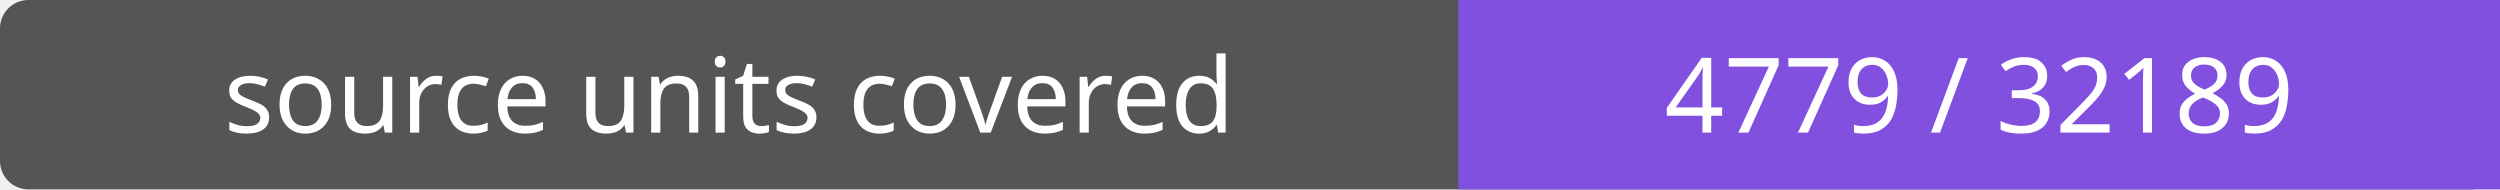
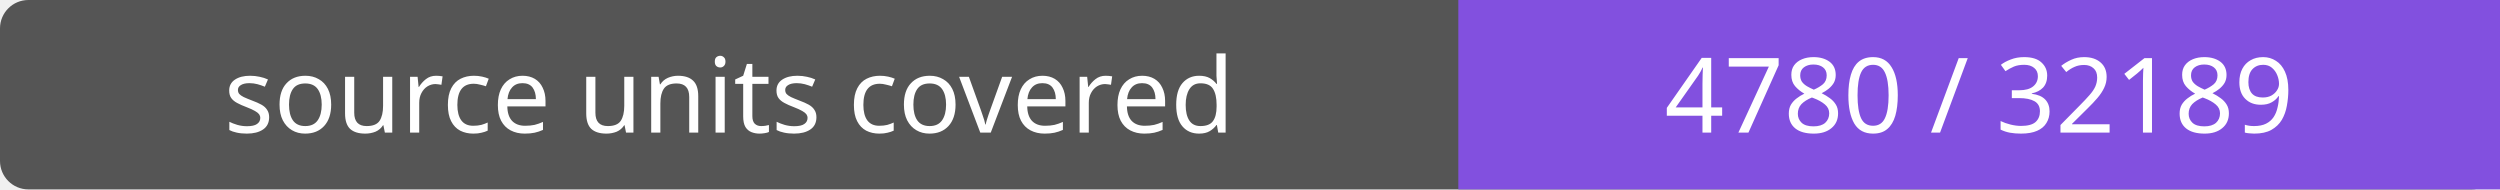
- <svg xmlns="http://www.w3.org/2000/svg" width="264" height="20" role="img" aria-label="source units covered: 4779 / 32189">
+ <svg xmlns="http://www.w3.org/2000/svg" width="264" height="20" role="img" aria-label="source units covered: 4780 / 32189">
  <rect width="264" height="20" rx="3" fill="#555" />
  <path fill="#8250df" d="M154 0h110v20H154z" />
  <g fill="#fff" text-anchor="middle" font-family="Verdana,sans-serif" font-size="11">
    <text x="77.0" y="14">source units covered</text>
-     <text x="209.0" y="14">4779 / 32189</text>
+     <text x="209.0" y="14">4780 / 32189</text>
  </g>
</svg>
